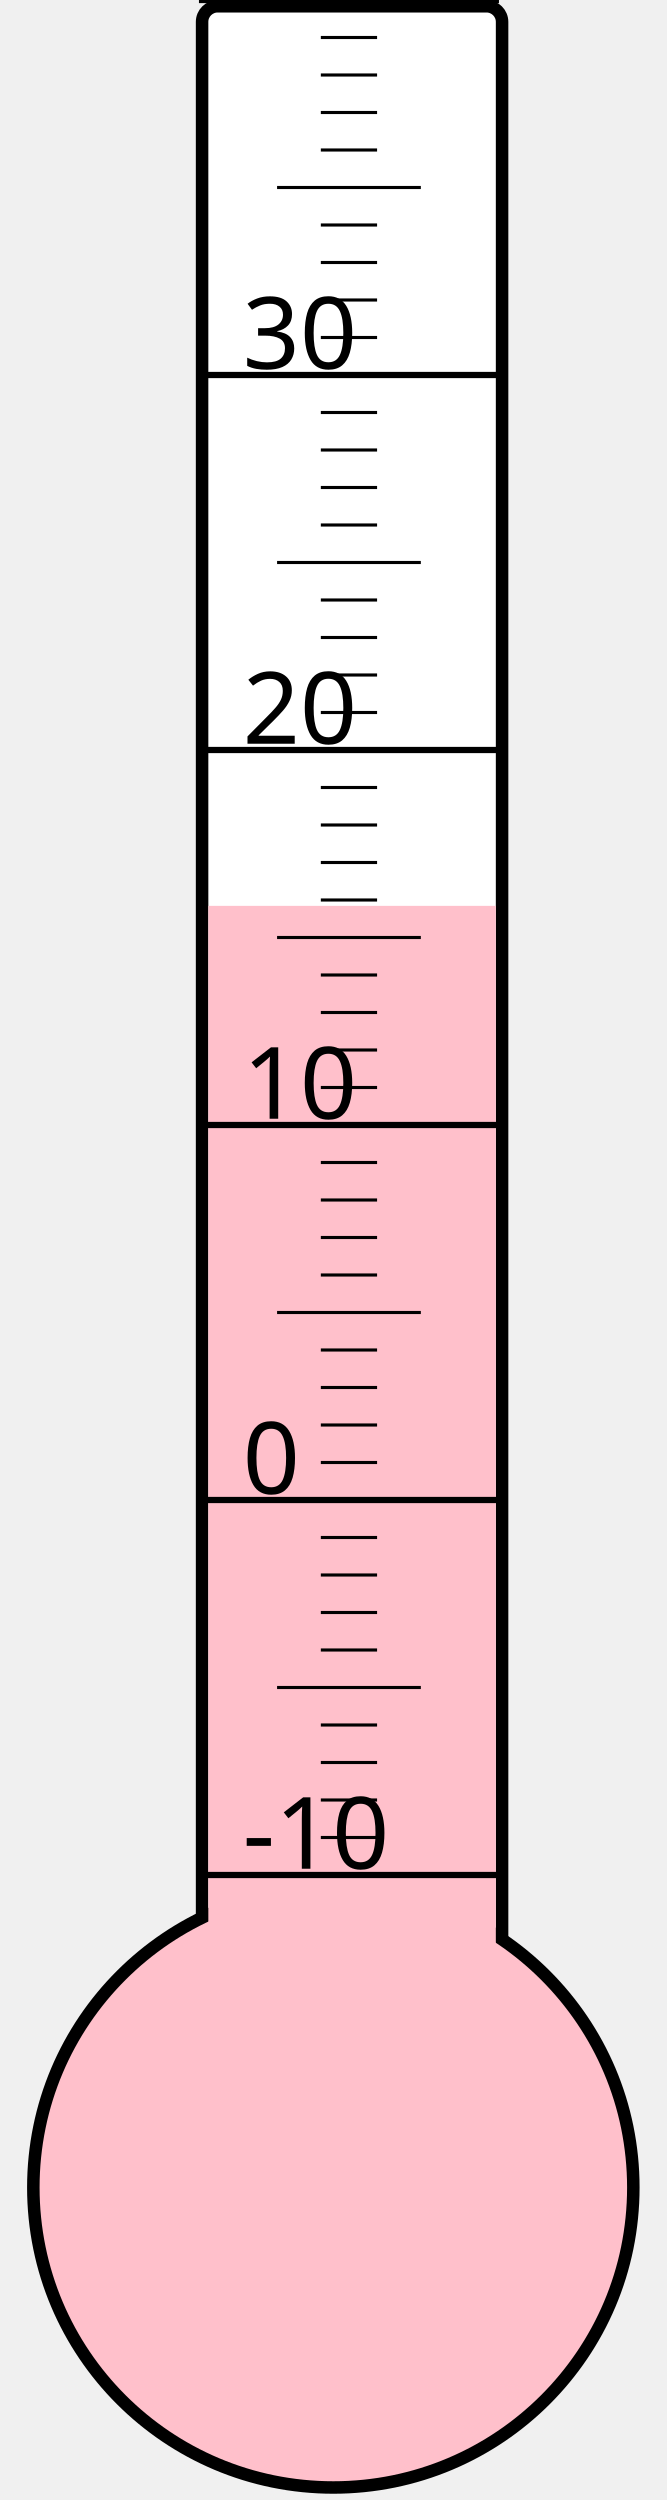
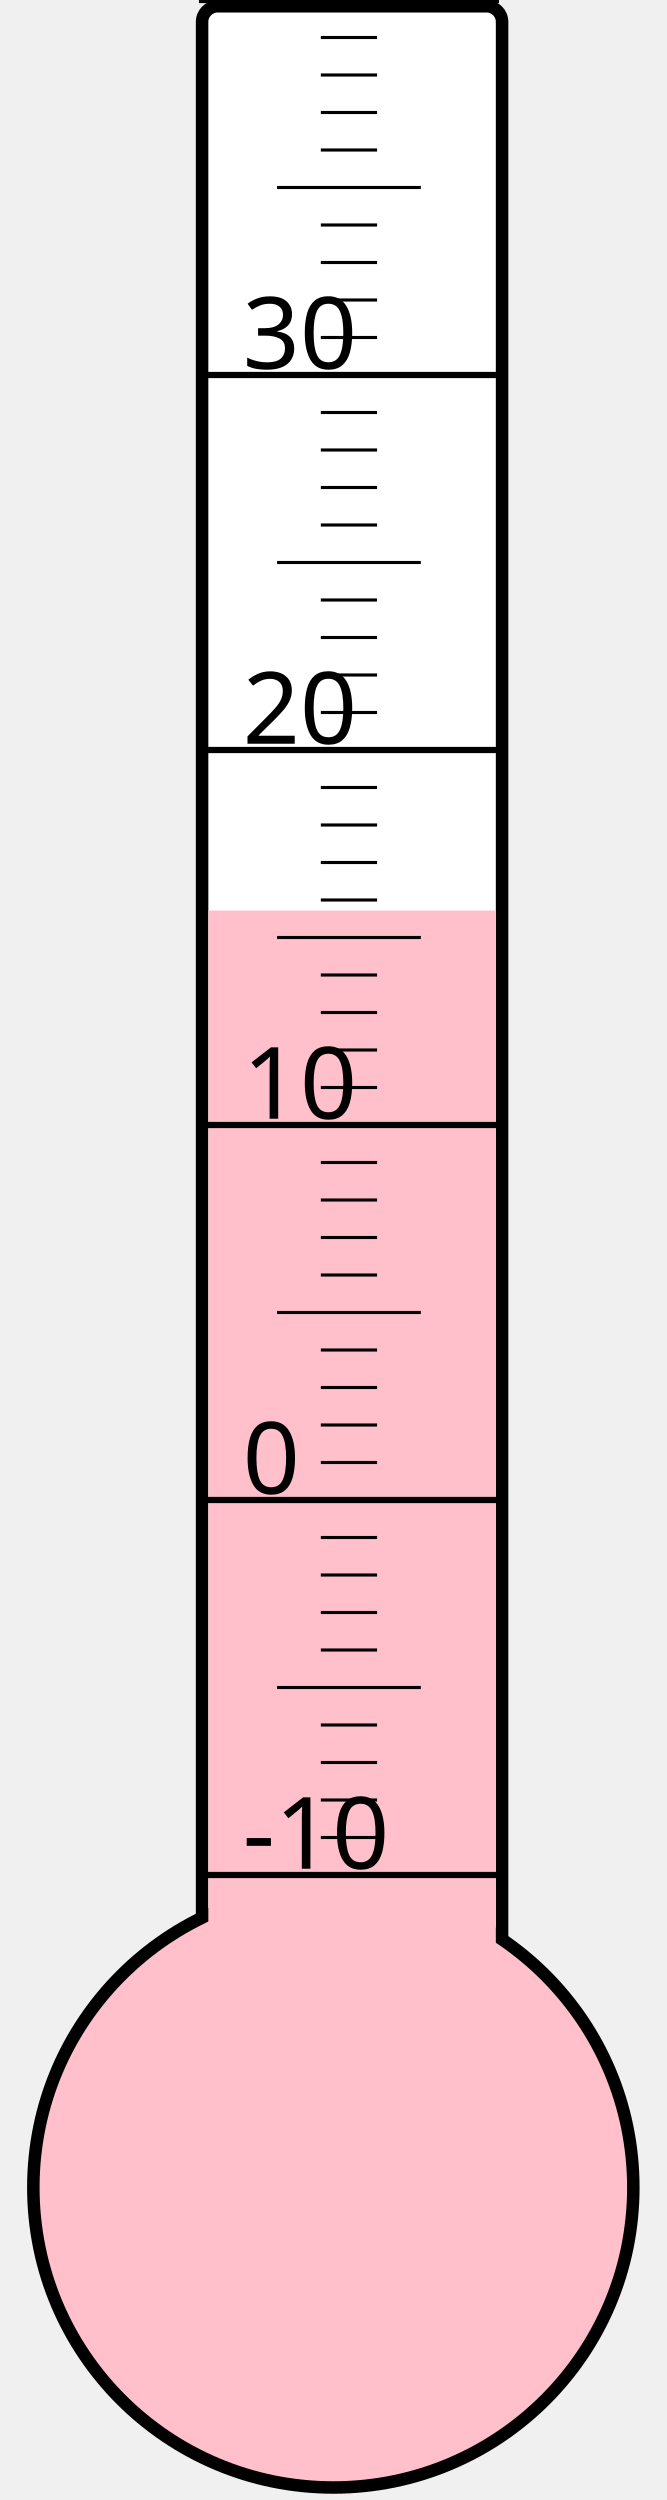
<svg xmlns="http://www.w3.org/2000/svg" width="40px" height="150px" viewBox="0 0 200 800">
  <rect width="200" height="800" x="0" y="0" style="fill: #ffffeb; fill-opacity: 0;" />
  <rect width="96" height="680" x="58" y="2" rx="5" ry="5" style="fill: white; fill-opacity: 1; stroke: black; stroke-width: 4;" />
  <circle cx="100" cy="700" r="96" style="fill: pink; stroke: black; stroke-width: 4;" />
-   <rect width="92" height="410.125" x="60" y="289.875" style="fill: pink; fill-opacity: 1; stroke-width: 0;" />
+   <rect width="92" height="408.625" x="60" y="291.375" style="fill: pink; fill-opacity: 1; stroke-width: 0;" />
  <text x="71" y="598" style="font-family: sans-serif; font-size: 24pt;">-10</text>
  <text x="71" y="478" style="font-family: sans-serif; font-size: 24pt;">0</text>
  <text x="71" y="358" style="font-family: sans-serif; font-size: 24pt;">10</text>
  <text x="71" y="238" style="font-family: sans-serif; font-size: 24pt;">20</text>
  <text x="71" y="118" style="font-family: sans-serif; font-size: 24pt;">30</text>
  <g style="stroke: black;">
    <line x1="57" y1="600" x2="153" y2="600" style="stroke-width: 2;" />
    <line x1="96" y1="588" x2="114" y2="588" style="stroke-width: 1;" />
    <line x1="96" y1="576" x2="114" y2="576" style="stroke-width: 1;" />
    <line x1="96" y1="564" x2="114" y2="564" style="stroke-width: 1;" />
    <line x1="96" y1="552" x2="114" y2="552" style="stroke-width: 1;" />
    <line x1="82" y1="540" x2="128" y2="540" style="stroke-width: 1;" />
    <line x1="96" y1="528" x2="114" y2="528" style="stroke-width: 1;" />
    <line x1="96" y1="516" x2="114" y2="516" style="stroke-width: 1;" />
    <line x1="96" y1="504" x2="114" y2="504" style="stroke-width: 1;" />
    <line x1="96" y1="492" x2="114" y2="492" style="stroke-width: 1;" />
    <line x1="57" y1="480" x2="153" y2="480" style="stroke-width: 2;" />
    <line x1="96" y1="468" x2="114" y2="468" style="stroke-width: 1;" />
    <line x1="96" y1="456" x2="114" y2="456" style="stroke-width: 1;" />
    <line x1="96" y1="444" x2="114" y2="444" style="stroke-width: 1;" />
    <line x1="96" y1="432" x2="114" y2="432" style="stroke-width: 1;" />
    <line x1="82" y1="420" x2="128" y2="420" style="stroke-width: 1;" />
    <line x1="96" y1="408" x2="114" y2="408" style="stroke-width: 1;" />
    <line x1="96" y1="396" x2="114" y2="396" style="stroke-width: 1;" />
    <line x1="96" y1="384" x2="114" y2="384" style="stroke-width: 1;" />
    <line x1="96" y1="372" x2="114" y2="372" style="stroke-width: 1;" />
    <line x1="57" y1="360" x2="153" y2="360" style="stroke-width: 2;" />
    <line x1="96" y1="348" x2="114" y2="348" style="stroke-width: 1;" />
    <line x1="96" y1="336" x2="114" y2="336" style="stroke-width: 1;" />
    <line x1="96" y1="324" x2="114" y2="324" style="stroke-width: 1;" />
    <line x1="96" y1="312" x2="114" y2="312" style="stroke-width: 1;" />
    <line x1="82" y1="300" x2="128" y2="300" style="stroke-width: 1;" />
    <line x1="96" y1="288" x2="114" y2="288" style="stroke-width: 1;" />
    <line x1="96" y1="276" x2="114" y2="276" style="stroke-width: 1;" />
    <line x1="96" y1="264" x2="114" y2="264" style="stroke-width: 1;" />
    <line x1="96" y1="252" x2="114" y2="252" style="stroke-width: 1;" />
    <line x1="57" y1="240" x2="153" y2="240" style="stroke-width: 2;" />
    <line x1="96" y1="228" x2="114" y2="228" style="stroke-width: 1;" />
    <line x1="96" y1="216" x2="114" y2="216" style="stroke-width: 1;" />
    <line x1="96" y1="204" x2="114" y2="204" style="stroke-width: 1;" />
    <line x1="96" y1="192" x2="114" y2="192" style="stroke-width: 1;" />
    <line x1="82" y1="180" x2="128" y2="180" style="stroke-width: 1;" />
    <line x1="96" y1="168" x2="114" y2="168" style="stroke-width: 1;" />
    <line x1="96" y1="156" x2="114" y2="156" style="stroke-width: 1;" />
    <line x1="96" y1="144" x2="114" y2="144" style="stroke-width: 1;" />
    <line x1="96" y1="132" x2="114" y2="132" style="stroke-width: 1;" />
    <line x1="57" y1="120" x2="153" y2="120" style="stroke-width: 2;" />
    <line x1="96" y1="108" x2="114" y2="108" style="stroke-width: 1;" />
    <line x1="96" y1="96" x2="114" y2="96" style="stroke-width: 1;" />
    <line x1="96" y1="84" x2="114" y2="84" style="stroke-width: 1;" />
    <line x1="96" y1="72" x2="114" y2="72" style="stroke-width: 1;" />
    <line x1="82" y1="60" x2="128" y2="60" style="stroke-width: 1;" />
    <line x1="96" y1="48" x2="114" y2="48" style="stroke-width: 1;" />
    <line x1="96" y1="36" x2="114" y2="36" style="stroke-width: 1;" />
    <line x1="96" y1="24" x2="114" y2="24" style="stroke-width: 1;" />
    <line x1="96" y1="12" x2="114" y2="12" style="stroke-width: 1;" />
    <line x1="57" y1="0" x2="153" y2="0" style="stroke-width: 2;" />
  </g>
</svg>
